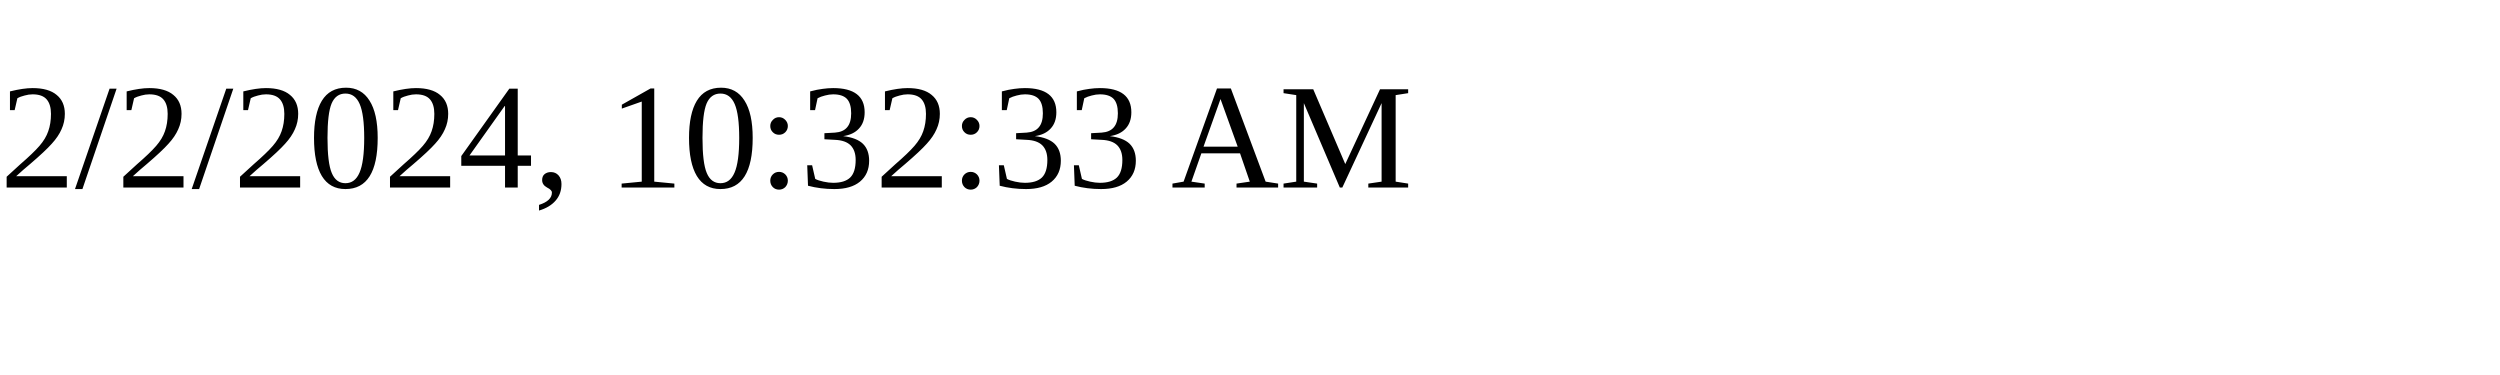
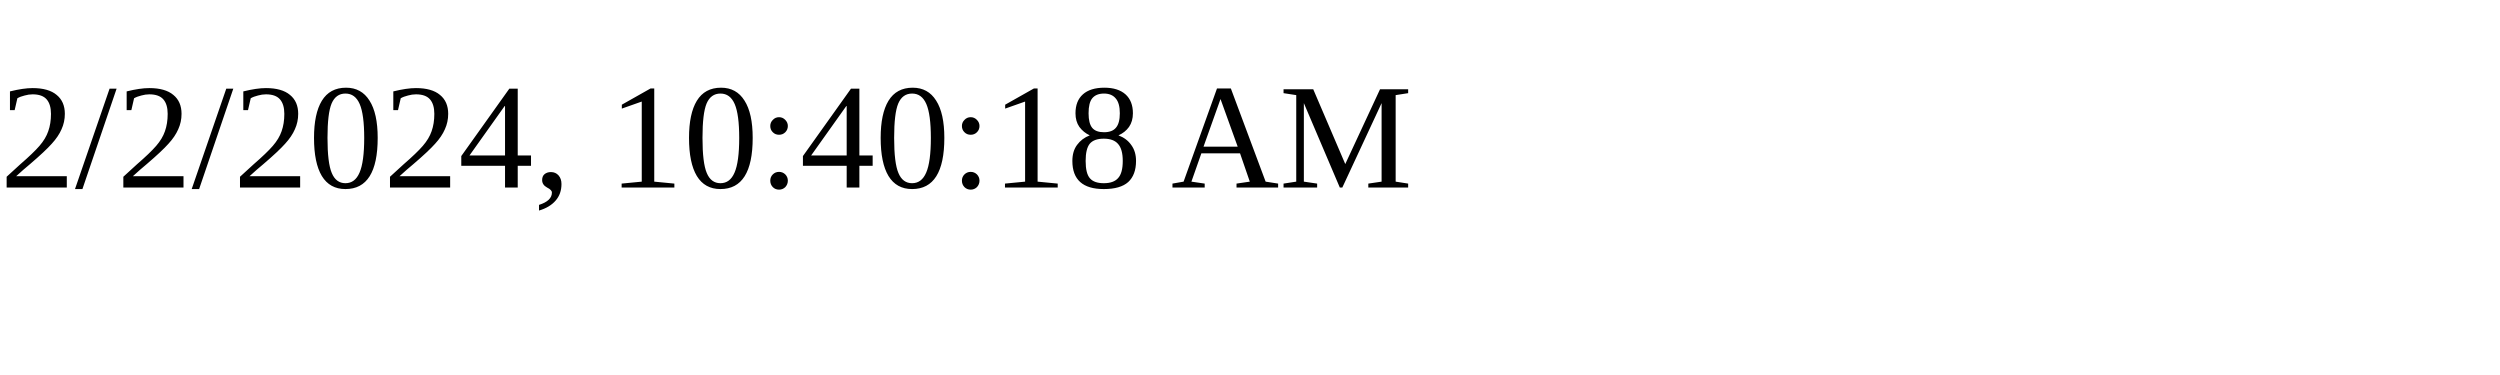
<svg xmlns="http://www.w3.org/2000/svg" height="30" width="200">
-   <text x="0" y="15">2/2/2024, 10:32:33 AM</text>
+   <text x="0" y="15">2/2/2024, 10:40:18 AM</text>
</svg>
